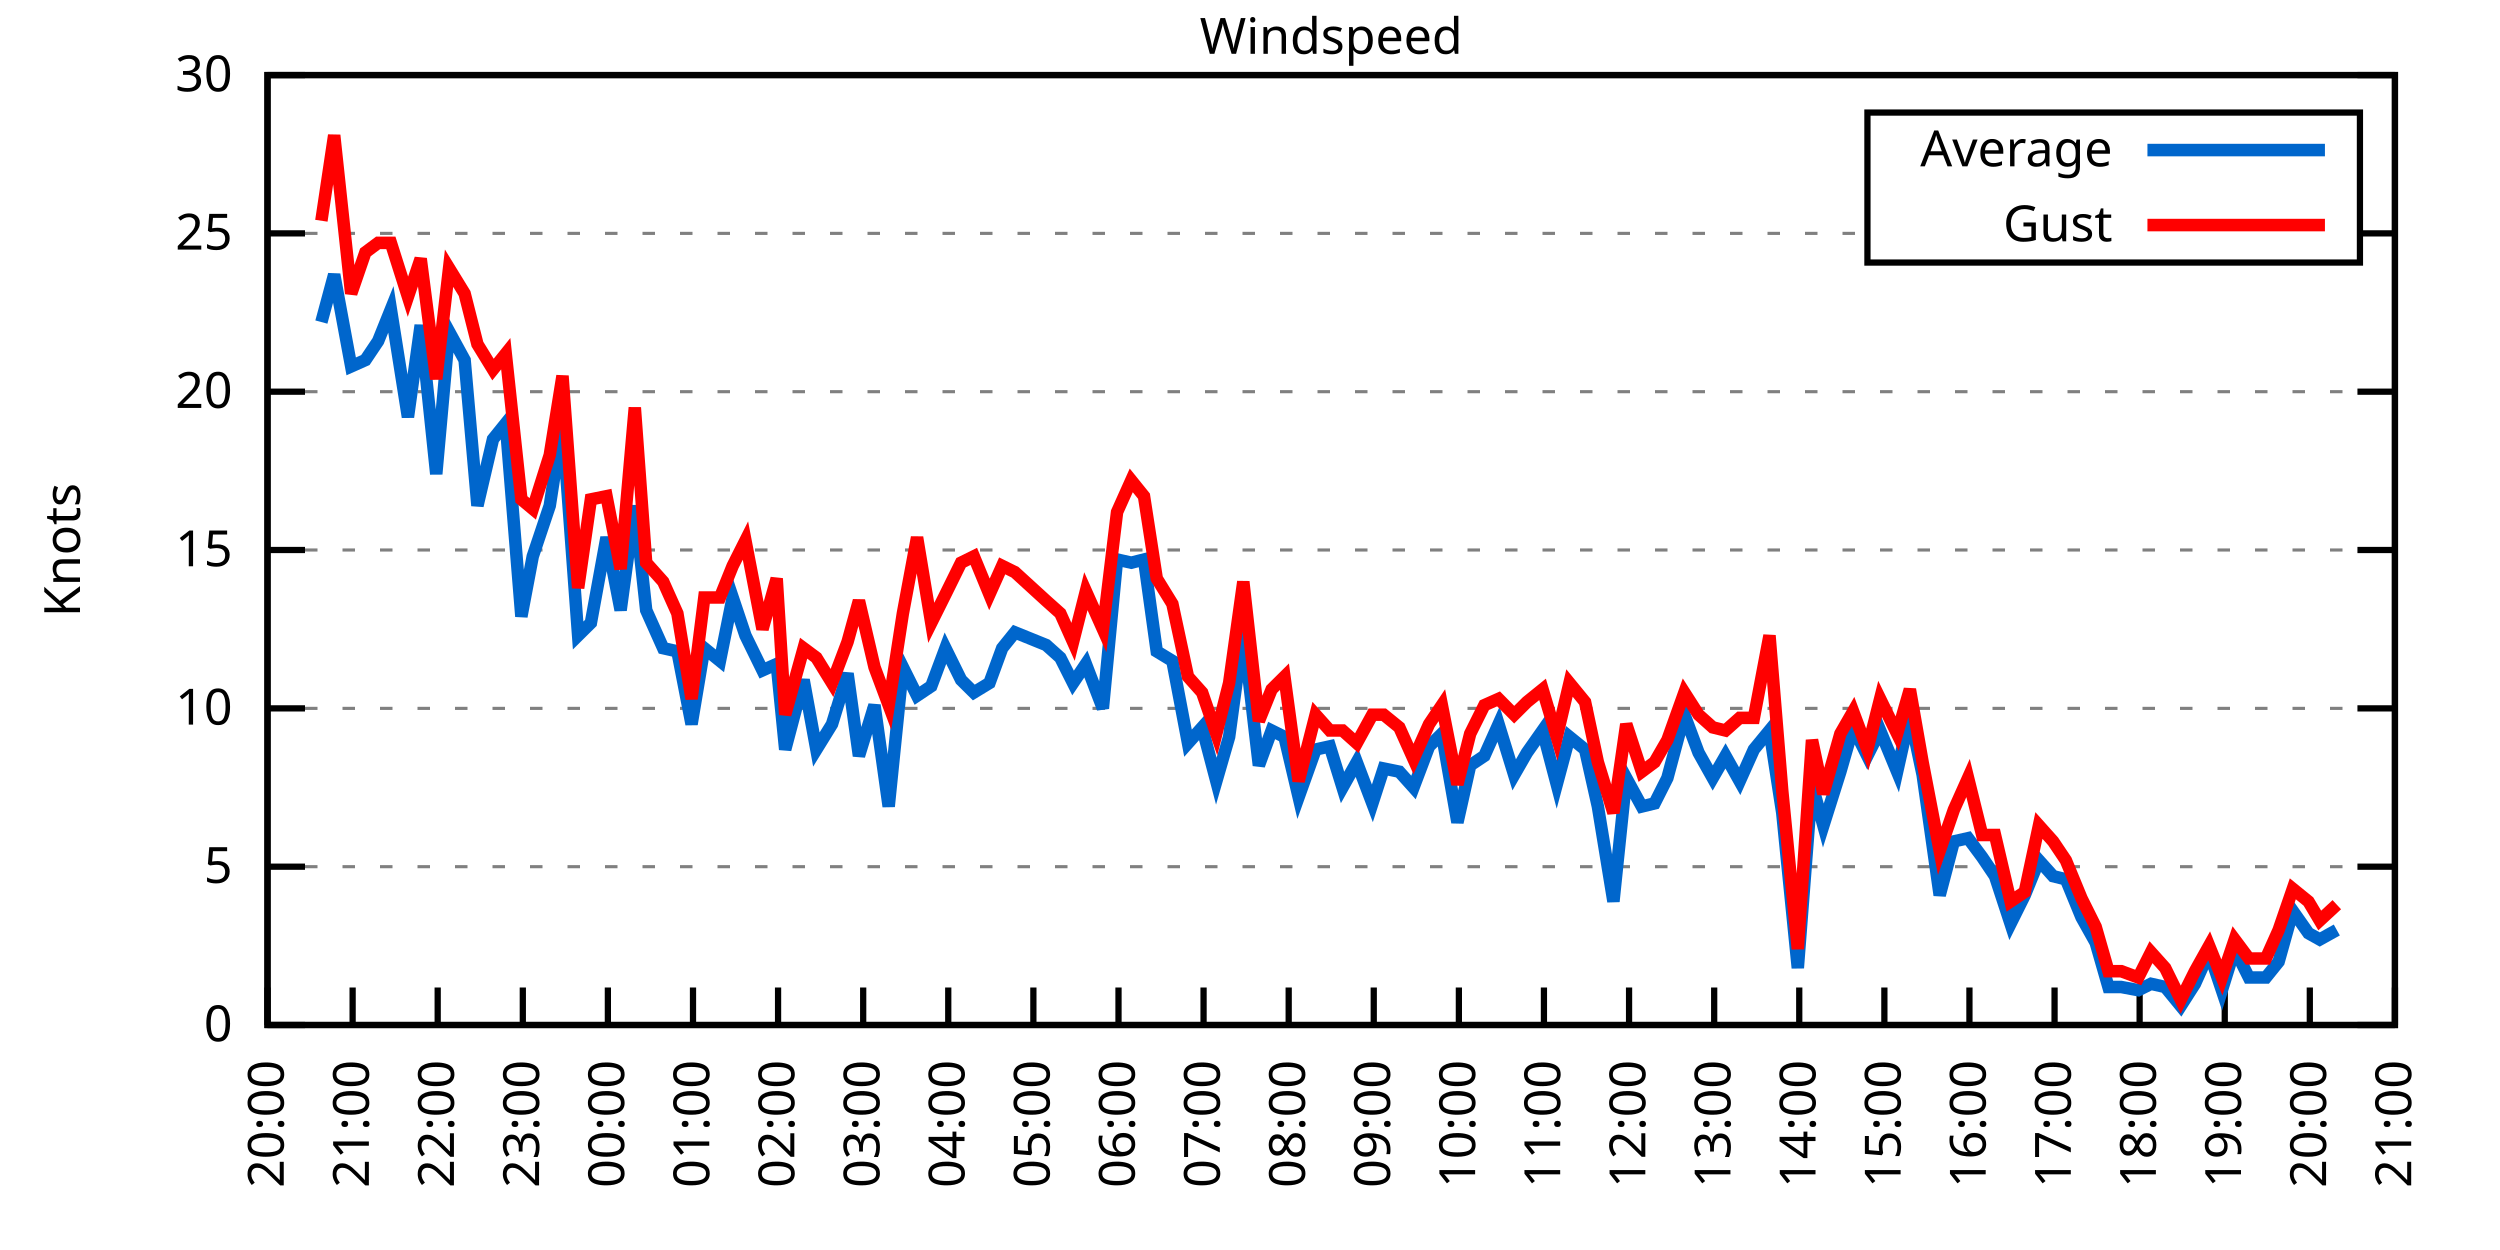
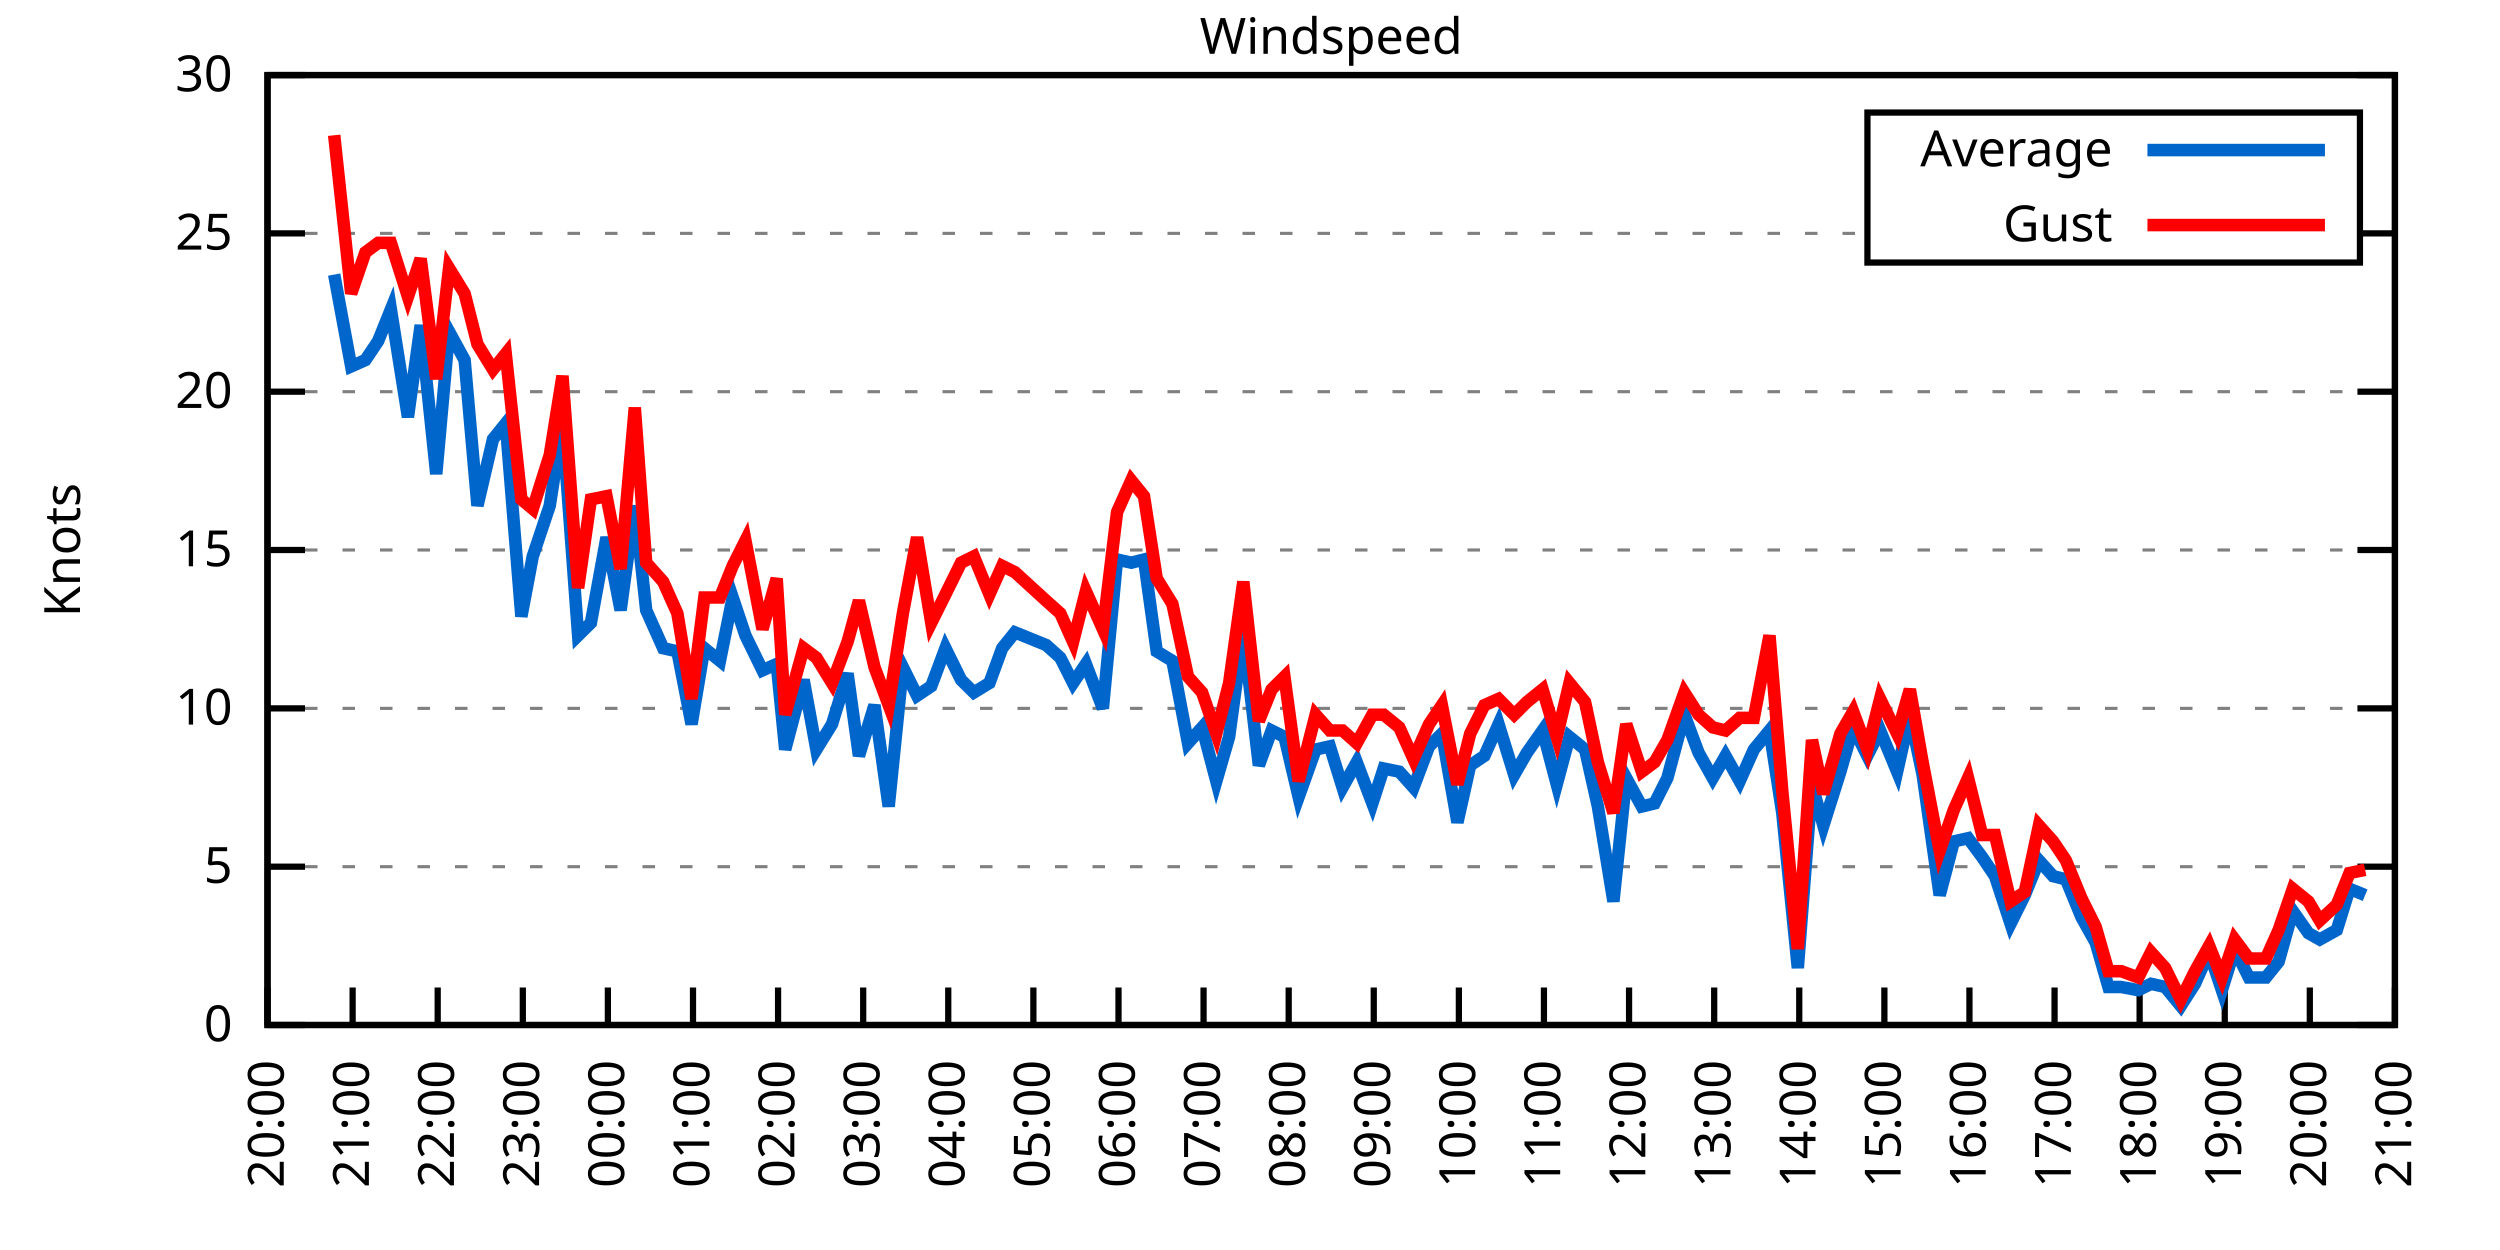
<svg xmlns="http://www.w3.org/2000/svg" xmlns:xlink="http://www.w3.org/1999/xlink" width="400" height="200" viewBox="0 0 400 200">
  <g id="gnuplot_canvas">
    <rect x="0" y="0" width="400" height="200" fill="none" />
    <defs>
      <circle id="gpDot" r="0.5" stroke-width="0.5" stroke="currentColor" />
      <path id="gpPt0" stroke-width="0.333" stroke="currentColor" d="M-1,0 h2 M0,-1 v2" />
      <path id="gpPt1" stroke-width="0.333" stroke="currentColor" d="M-1,-1 L1,1 M1,-1 L-1,1" />
      <path id="gpPt2" stroke-width="0.333" stroke="currentColor" d="M-1,0 L1,0 M0,-1 L0,1 M-1,-1 L1,1 M-1,1 L1,-1" />
      <rect id="gpPt3" stroke-width="0.333" stroke="currentColor" x="-1" y="-1" width="2" height="2" />
      <rect id="gpPt4" stroke-width="0.333" stroke="currentColor" fill="currentColor" x="-1" y="-1" width="2" height="2" />
      <circle id="gpPt5" stroke-width="0.333" stroke="currentColor" cx="0" cy="0" r="1" />
      <use xlink:href="#gpPt5" id="gpPt6" fill="currentColor" stroke="none" />
      <path id="gpPt7" stroke-width="0.333" stroke="currentColor" d="M0,-1.33 L-1.33,0.67 L1.33,0.67 z" />
      <use xlink:href="#gpPt7" id="gpPt8" fill="currentColor" stroke="none" />
      <use xlink:href="#gpPt7" id="gpPt9" stroke="currentColor" transform="rotate(180)" />
      <use xlink:href="#gpPt9" id="gpPt10" fill="currentColor" stroke="none" />
      <use xlink:href="#gpPt3" id="gpPt11" stroke="currentColor" transform="rotate(45)" />
      <use xlink:href="#gpPt11" id="gpPt12" fill="currentColor" stroke="none" />
      <path id="gpPt13" stroke-width="0.333" stroke="currentColor" d="M0,1.330 L1.265,0.411 L0.782,-1.067 L-0.782,-1.076 L-1.265,0.411 z" />
      <use xlink:href="#gpPt13" id="gpPt14" fill="currentColor" stroke="none" />
      <filter id="textbox" filterUnits="objectBoundingBox" x="0" y="0" height="1" width="1">
        <feFlood flood-color="white" flood-opacity="1" result="bgnd" />
        <feComposite in="SourceGraphic" in2="bgnd" operator="atop" />
      </filter>
      <filter id="greybox" filterUnits="objectBoundingBox" x="0" y="0" height="1" width="1">
        <feFlood flood-color="lightgrey" flood-opacity="1" result="grey" />
        <feComposite in="SourceGraphic" in2="grey" operator="atop" />
      </filter>
    </defs>
    <g fill="none" color="white" stroke="currentColor" stroke-width="1.00" stroke-linecap="butt" stroke-linejoin="miter">
</g>
    <g fill="none" color="black" stroke="currentColor" stroke-width="1.00" stroke-linecap="butt" stroke-linejoin="miter">
      <g stroke="none" shape-rendering="crispEdges">
        <polygon fill="rgb(255, 255, 255)" points="42.80,164.00 383.18,164.00 383.18,12.02 42.80,12.02 " />
      </g>
    </g>
    <g fill="none" color="black" stroke="currentColor" stroke-width="1.00" stroke-linecap="butt" stroke-linejoin="miter">
</g>
    <g fill="none" color="black" stroke="black" stroke-width="0.50" stroke-linecap="butt" stroke-linejoin="miter">
</g>
    <g fill="none" color="gray" stroke="currentColor" stroke-width="0.50" stroke-linecap="butt" stroke-linejoin="miter">
      <path stroke="gray" stroke-dasharray="2,4" class="gridline" d="M42.80,164.00 L383.19,164.00  " />
    </g>
    <g fill="none" color="gray" stroke="gray" stroke-width="1.00" stroke-linecap="butt" stroke-linejoin="miter">
</g>
    <g fill="none" color="black" stroke="currentColor" stroke-width="1.00" stroke-linecap="butt" stroke-linejoin="miter">
      <path stroke="black" d="M42.80,164.00 L48.80,164.00 M383.19,164.00 L377.19,164.00  " />
      <g transform="translate(37.20,166.60)" stroke="none" fill="black" font-family="Sans" font-size="8.00" text-anchor="end">
        <text>
          <tspan font-family="Sans"> 0</tspan>
        </text>
      </g>
    </g>
    <g fill="none" color="black" stroke="currentColor" stroke-width="1.00" stroke-linecap="butt" stroke-linejoin="miter">
</g>
    <g fill="none" color="black" stroke="black" stroke-width="0.50" stroke-linecap="butt" stroke-linejoin="miter">
</g>
    <g fill="none" color="gray" stroke="currentColor" stroke-width="0.50" stroke-linecap="butt" stroke-linejoin="miter">
      <path stroke="gray" stroke-dasharray="2,4" class="gridline" d="M42.80,138.67 L383.19,138.67  " />
    </g>
    <g fill="none" color="gray" stroke="gray" stroke-width="1.00" stroke-linecap="butt" stroke-linejoin="miter">
</g>
    <g fill="none" color="black" stroke="currentColor" stroke-width="1.00" stroke-linecap="butt" stroke-linejoin="miter">
      <path stroke="black" d="M42.80,138.67 L48.80,138.67 M383.19,138.67 L377.19,138.67  " />
      <g transform="translate(37.20,141.27)" stroke="none" fill="black" font-family="Sans" font-size="8.00" text-anchor="end">
        <text>
          <tspan font-family="Sans"> 5</tspan>
        </text>
      </g>
    </g>
    <g fill="none" color="black" stroke="currentColor" stroke-width="1.00" stroke-linecap="butt" stroke-linejoin="miter">
</g>
    <g fill="none" color="black" stroke="black" stroke-width="0.50" stroke-linecap="butt" stroke-linejoin="miter">
</g>
    <g fill="none" color="gray" stroke="currentColor" stroke-width="0.50" stroke-linecap="butt" stroke-linejoin="miter">
      <path stroke="gray" stroke-dasharray="2,4" class="gridline" d="M42.80,113.34 L383.19,113.34  " />
    </g>
    <g fill="none" color="gray" stroke="gray" stroke-width="1.00" stroke-linecap="butt" stroke-linejoin="miter">
</g>
    <g fill="none" color="black" stroke="currentColor" stroke-width="1.00" stroke-linecap="butt" stroke-linejoin="miter">
      <path stroke="black" d="M42.80,113.34 L48.80,113.34 M383.19,113.34 L377.19,113.34  " />
      <g transform="translate(37.20,115.94)" stroke="none" fill="black" font-family="Sans" font-size="8.00" text-anchor="end">
        <text>
          <tspan font-family="Sans"> 10</tspan>
        </text>
      </g>
    </g>
    <g fill="none" color="black" stroke="currentColor" stroke-width="1.00" stroke-linecap="butt" stroke-linejoin="miter">
</g>
    <g fill="none" color="black" stroke="black" stroke-width="0.50" stroke-linecap="butt" stroke-linejoin="miter">
</g>
    <g fill="none" color="gray" stroke="currentColor" stroke-width="0.50" stroke-linecap="butt" stroke-linejoin="miter">
      <path stroke="gray" stroke-dasharray="2,4" class="gridline" d="M42.80,88.00 L383.19,88.00  " />
    </g>
    <g fill="none" color="gray" stroke="gray" stroke-width="1.00" stroke-linecap="butt" stroke-linejoin="miter">
</g>
    <g fill="none" color="black" stroke="currentColor" stroke-width="1.00" stroke-linecap="butt" stroke-linejoin="miter">
      <path stroke="black" d="M42.80,88.00 L48.80,88.00 M383.19,88.00 L377.19,88.00  " />
      <g transform="translate(37.20,90.60)" stroke="none" fill="black" font-family="Sans" font-size="8.00" text-anchor="end">
        <text>
          <tspan font-family="Sans"> 15</tspan>
        </text>
      </g>
    </g>
    <g fill="none" color="black" stroke="currentColor" stroke-width="1.00" stroke-linecap="butt" stroke-linejoin="miter">
</g>
    <g fill="none" color="black" stroke="black" stroke-width="0.50" stroke-linecap="butt" stroke-linejoin="miter">
</g>
    <g fill="none" color="gray" stroke="currentColor" stroke-width="0.50" stroke-linecap="butt" stroke-linejoin="miter">
      <path stroke="gray" stroke-dasharray="2,4" class="gridline" d="M42.80,62.67 L383.19,62.67  " />
    </g>
    <g fill="none" color="gray" stroke="gray" stroke-width="1.00" stroke-linecap="butt" stroke-linejoin="miter">
</g>
    <g fill="none" color="black" stroke="currentColor" stroke-width="1.00" stroke-linecap="butt" stroke-linejoin="miter">
      <path stroke="black" d="M42.80,62.67 L48.80,62.67 M383.19,62.67 L377.19,62.67  " />
      <g transform="translate(37.20,65.27)" stroke="none" fill="black" font-family="Sans" font-size="8.00" text-anchor="end">
        <text>
          <tspan font-family="Sans"> 20</tspan>
        </text>
      </g>
    </g>
    <g fill="none" color="black" stroke="currentColor" stroke-width="1.00" stroke-linecap="butt" stroke-linejoin="miter">
</g>
    <g fill="none" color="black" stroke="black" stroke-width="0.50" stroke-linecap="butt" stroke-linejoin="miter">
</g>
    <g fill="none" color="gray" stroke="currentColor" stroke-width="0.50" stroke-linecap="butt" stroke-linejoin="miter">
      <path stroke="gray" stroke-dasharray="2,4" class="gridline" d="M42.80,37.34 L298.79,37.34 M377.59,37.34 L383.19,37.34  " />
    </g>
    <g fill="none" color="gray" stroke="gray" stroke-width="1.00" stroke-linecap="butt" stroke-linejoin="miter">
</g>
    <g fill="none" color="black" stroke="currentColor" stroke-width="1.00" stroke-linecap="butt" stroke-linejoin="miter">
      <path stroke="black" d="M42.80,37.34 L48.80,37.34 M383.19,37.34 L377.19,37.34  " />
      <g transform="translate(37.20,39.94)" stroke="none" fill="black" font-family="Sans" font-size="8.00" text-anchor="end">
        <text>
          <tspan font-family="Sans"> 25</tspan>
        </text>
      </g>
    </g>
    <g fill="none" color="black" stroke="currentColor" stroke-width="1.00" stroke-linecap="butt" stroke-linejoin="miter">
</g>
    <g fill="none" color="black" stroke="black" stroke-width="0.50" stroke-linecap="butt" stroke-linejoin="miter">
</g>
    <g fill="none" color="gray" stroke="currentColor" stroke-width="0.50" stroke-linecap="butt" stroke-linejoin="miter">
      <path stroke="gray" stroke-dasharray="2,4" class="gridline" d="M42.80,12.01 L383.19,12.01  " />
    </g>
    <g fill="none" color="gray" stroke="gray" stroke-width="1.00" stroke-linecap="butt" stroke-linejoin="miter">
</g>
    <g fill="none" color="black" stroke="currentColor" stroke-width="1.00" stroke-linecap="butt" stroke-linejoin="miter">
      <path stroke="black" d="M42.80,12.01 L48.80,12.01 M383.19,12.01 L377.19,12.01  " />
      <g transform="translate(37.20,14.61)" stroke="none" fill="black" font-family="Sans" font-size="8.00" text-anchor="end">
        <text>
          <tspan font-family="Sans"> 30</tspan>
        </text>
      </g>
    </g>
    <g fill="none" color="black" stroke="currentColor" stroke-width="1.00" stroke-linecap="butt" stroke-linejoin="miter">
      <path stroke="black" d="M42.80,164.00 L42.80,158.00  " />
      <g transform="translate(45.40,169.60) rotate(270.00)" stroke="none" fill="black" font-family="Sans" font-size="8.00" text-anchor="end">
        <text>
          <tspan font-family="Sans">20:00</tspan>
        </text>
      </g>
    </g>
    <g fill="none" color="black" stroke="currentColor" stroke-width="1.00" stroke-linecap="butt" stroke-linejoin="miter">
      <path stroke="black" d="M56.42,164.00 L56.42,158.00  " />
      <g transform="translate(59.02,169.60) rotate(270.00)" stroke="none" fill="black" font-family="Sans" font-size="8.00" text-anchor="end">
        <text>
          <tspan font-family="Sans">21:00</tspan>
        </text>
      </g>
    </g>
    <g fill="none" color="black" stroke="currentColor" stroke-width="1.00" stroke-linecap="butt" stroke-linejoin="miter">
      <path stroke="black" d="M70.03,164.00 L70.03,158.00  " />
      <g transform="translate(72.63,169.60) rotate(270.00)" stroke="none" fill="black" font-family="Sans" font-size="8.00" text-anchor="end">
        <text>
          <tspan font-family="Sans">22:00</tspan>
        </text>
      </g>
    </g>
    <g fill="none" color="black" stroke="currentColor" stroke-width="1.00" stroke-linecap="butt" stroke-linejoin="miter">
      <path stroke="black" d="M83.65,164.00 L83.65,158.00  " />
      <g transform="translate(86.25,169.60) rotate(270.00)" stroke="none" fill="black" font-family="Sans" font-size="8.00" text-anchor="end">
        <text>
          <tspan font-family="Sans">23:00</tspan>
        </text>
      </g>
    </g>
    <g fill="none" color="black" stroke="currentColor" stroke-width="1.00" stroke-linecap="butt" stroke-linejoin="miter">
      <path stroke="black" d="M97.26,164.00 L97.26,158.00  " />
      <g transform="translate(99.86,169.60) rotate(270.00)" stroke="none" fill="black" font-family="Sans" font-size="8.00" text-anchor="end">
        <text>
          <tspan font-family="Sans">00:00</tspan>
        </text>
      </g>
    </g>
    <g fill="none" color="black" stroke="currentColor" stroke-width="1.00" stroke-linecap="butt" stroke-linejoin="miter">
      <path stroke="black" d="M110.88,164.00 L110.88,158.00  " />
      <g transform="translate(113.48,169.60) rotate(270.00)" stroke="none" fill="black" font-family="Sans" font-size="8.00" text-anchor="end">
        <text>
          <tspan font-family="Sans">01:00</tspan>
        </text>
      </g>
    </g>
    <g fill="none" color="black" stroke="currentColor" stroke-width="1.00" stroke-linecap="butt" stroke-linejoin="miter">
      <path stroke="black" d="M124.49,164.00 L124.49,158.00  " />
      <g transform="translate(127.09,169.60) rotate(270.00)" stroke="none" fill="black" font-family="Sans" font-size="8.00" text-anchor="end">
        <text>
          <tspan font-family="Sans">02:00</tspan>
        </text>
      </g>
    </g>
    <g fill="none" color="black" stroke="currentColor" stroke-width="1.00" stroke-linecap="butt" stroke-linejoin="miter">
      <path stroke="black" d="M138.11,164.00 L138.11,158.00  " />
      <g transform="translate(140.71,169.60) rotate(270.00)" stroke="none" fill="black" font-family="Sans" font-size="8.00" text-anchor="end">
        <text>
          <tspan font-family="Sans">03:00</tspan>
        </text>
      </g>
    </g>
    <g fill="none" color="black" stroke="currentColor" stroke-width="1.00" stroke-linecap="butt" stroke-linejoin="miter">
      <path stroke="black" d="M151.72,164.00 L151.72,158.00  " />
      <g transform="translate(154.32,169.60) rotate(270.00)" stroke="none" fill="black" font-family="Sans" font-size="8.00" text-anchor="end">
        <text>
          <tspan font-family="Sans">04:00</tspan>
        </text>
      </g>
    </g>
    <g fill="none" color="black" stroke="currentColor" stroke-width="1.00" stroke-linecap="butt" stroke-linejoin="miter">
      <path stroke="black" d="M165.34,164.00 L165.34,158.00  " />
      <g transform="translate(167.94,169.60) rotate(270.00)" stroke="none" fill="black" font-family="Sans" font-size="8.00" text-anchor="end">
        <text>
          <tspan font-family="Sans">05:00</tspan>
        </text>
      </g>
    </g>
    <g fill="none" color="black" stroke="currentColor" stroke-width="1.00" stroke-linecap="butt" stroke-linejoin="miter">
      <path stroke="black" d="M178.96,164.00 L178.96,158.00  " />
      <g transform="translate(181.56,169.60) rotate(270.00)" stroke="none" fill="black" font-family="Sans" font-size="8.00" text-anchor="end">
        <text>
          <tspan font-family="Sans">06:00</tspan>
        </text>
      </g>
    </g>
    <g fill="none" color="black" stroke="currentColor" stroke-width="1.00" stroke-linecap="butt" stroke-linejoin="miter">
      <path stroke="black" d="M192.57,164.00 L192.57,158.00  " />
      <g transform="translate(195.17,169.60) rotate(270.00)" stroke="none" fill="black" font-family="Sans" font-size="8.00" text-anchor="end">
        <text>
          <tspan font-family="Sans">07:00</tspan>
        </text>
      </g>
    </g>
    <g fill="none" color="black" stroke="currentColor" stroke-width="1.00" stroke-linecap="butt" stroke-linejoin="miter">
      <path stroke="black" d="M206.19,164.00 L206.19,158.00  " />
      <g transform="translate(208.79,169.60) rotate(270.00)" stroke="none" fill="black" font-family="Sans" font-size="8.00" text-anchor="end">
        <text>
          <tspan font-family="Sans">08:00</tspan>
        </text>
      </g>
    </g>
    <g fill="none" color="black" stroke="currentColor" stroke-width="1.00" stroke-linecap="butt" stroke-linejoin="miter">
      <path stroke="black" d="M219.80,164.00 L219.80,158.00  " />
      <g transform="translate(222.40,169.60) rotate(270.00)" stroke="none" fill="black" font-family="Sans" font-size="8.00" text-anchor="end">
        <text>
          <tspan font-family="Sans">09:00</tspan>
        </text>
      </g>
    </g>
    <g fill="none" color="black" stroke="currentColor" stroke-width="1.00" stroke-linecap="butt" stroke-linejoin="miter">
      <path stroke="black" d="M233.42,164.00 L233.42,158.00  " />
      <g transform="translate(236.02,169.60) rotate(270.00)" stroke="none" fill="black" font-family="Sans" font-size="8.00" text-anchor="end">
        <text>
          <tspan font-family="Sans">10:00</tspan>
        </text>
      </g>
    </g>
    <g fill="none" color="black" stroke="currentColor" stroke-width="1.00" stroke-linecap="butt" stroke-linejoin="miter">
      <path stroke="black" d="M247.03,164.00 L247.03,158.00  " />
      <g transform="translate(249.63,169.60) rotate(270.00)" stroke="none" fill="black" font-family="Sans" font-size="8.00" text-anchor="end">
        <text>
          <tspan font-family="Sans">11:00</tspan>
        </text>
      </g>
    </g>
    <g fill="none" color="black" stroke="currentColor" stroke-width="1.00" stroke-linecap="butt" stroke-linejoin="miter">
      <path stroke="black" d="M260.65,164.00 L260.65,158.00  " />
      <g transform="translate(263.25,169.60) rotate(270.00)" stroke="none" fill="black" font-family="Sans" font-size="8.00" text-anchor="end">
        <text>
          <tspan font-family="Sans">12:00</tspan>
        </text>
      </g>
    </g>
    <g fill="none" color="black" stroke="currentColor" stroke-width="1.00" stroke-linecap="butt" stroke-linejoin="miter">
      <path stroke="black" d="M274.27,164.00 L274.27,158.00  " />
      <g transform="translate(276.87,169.60) rotate(270.00)" stroke="none" fill="black" font-family="Sans" font-size="8.00" text-anchor="end">
        <text>
          <tspan font-family="Sans">13:00</tspan>
        </text>
      </g>
    </g>
    <g fill="none" color="black" stroke="currentColor" stroke-width="1.00" stroke-linecap="butt" stroke-linejoin="miter">
      <path stroke="black" d="M287.88,164.00 L287.88,158.00  " />
      <g transform="translate(290.48,169.60) rotate(270.00)" stroke="none" fill="black" font-family="Sans" font-size="8.00" text-anchor="end">
        <text>
          <tspan font-family="Sans">14:00</tspan>
        </text>
      </g>
    </g>
    <g fill="none" color="black" stroke="currentColor" stroke-width="1.00" stroke-linecap="butt" stroke-linejoin="miter">
      <path stroke="black" d="M301.50,164.00 L301.50,158.00  " />
      <g transform="translate(304.10,169.60) rotate(270.00)" stroke="none" fill="black" font-family="Sans" font-size="8.00" text-anchor="end">
        <text>
          <tspan font-family="Sans">15:00</tspan>
        </text>
      </g>
    </g>
    <g fill="none" color="black" stroke="currentColor" stroke-width="1.00" stroke-linecap="butt" stroke-linejoin="miter">
      <path stroke="black" d="M315.11,164.00 L315.11,158.00  " />
      <g transform="translate(317.71,169.60) rotate(270.00)" stroke="none" fill="black" font-family="Sans" font-size="8.00" text-anchor="end">
        <text>
          <tspan font-family="Sans">16:00</tspan>
        </text>
      </g>
    </g>
    <g fill="none" color="black" stroke="currentColor" stroke-width="1.00" stroke-linecap="butt" stroke-linejoin="miter">
      <path stroke="black" d="M328.73,164.00 L328.73,158.00  " />
      <g transform="translate(331.33,169.60) rotate(270.00)" stroke="none" fill="black" font-family="Sans" font-size="8.00" text-anchor="end">
        <text>
          <tspan font-family="Sans">17:00</tspan>
        </text>
      </g>
    </g>
    <g fill="none" color="black" stroke="currentColor" stroke-width="1.00" stroke-linecap="butt" stroke-linejoin="miter">
      <path stroke="black" d="M342.34,164.00 L342.34,158.00  " />
      <g transform="translate(344.94,169.60) rotate(270.00)" stroke="none" fill="black" font-family="Sans" font-size="8.00" text-anchor="end">
        <text>
          <tspan font-family="Sans">18:00</tspan>
        </text>
      </g>
    </g>
    <g fill="none" color="black" stroke="currentColor" stroke-width="1.00" stroke-linecap="butt" stroke-linejoin="miter">
      <path stroke="black" d="M355.96,164.00 L355.96,158.00  " />
      <g transform="translate(358.56,169.60) rotate(270.00)" stroke="none" fill="black" font-family="Sans" font-size="8.00" text-anchor="end">
        <text>
          <tspan font-family="Sans">19:00</tspan>
        </text>
      </g>
    </g>
    <g fill="none" color="black" stroke="currentColor" stroke-width="1.00" stroke-linecap="butt" stroke-linejoin="miter">
      <path stroke="black" d="M369.57,164.00 L369.57,158.00  " />
      <g transform="translate(372.17,169.60) rotate(270.00)" stroke="none" fill="black" font-family="Sans" font-size="8.00" text-anchor="end">
        <text>
          <tspan font-family="Sans">20:00</tspan>
        </text>
      </g>
    </g>
    <g fill="none" color="black" stroke="currentColor" stroke-width="1.00" stroke-linecap="butt" stroke-linejoin="miter">
      <path stroke="black" d="M383.19,164.00 L383.19,158.00  " />
      <g transform="translate(385.79,169.60) rotate(270.00)" stroke="none" fill="black" font-family="Sans" font-size="8.00" text-anchor="end">
        <text>
          <tspan font-family="Sans">21:00</tspan>
        </text>
      </g>
    </g>
    <g fill="none" color="black" stroke="currentColor" stroke-width="1.00" stroke-linecap="butt" stroke-linejoin="miter">
</g>
    <g fill="none" color="black" stroke="currentColor" stroke-width="1.00" stroke-linecap="butt" stroke-linejoin="miter">
      <path stroke="black" d="M42.80,12.01 L42.80,164.00 L383.19,164.00 L383.19,12.01 L42.80,12.01 Z  " />
    </g>
    <g fill="none" color="black" stroke="currentColor" stroke-width="1.00" stroke-linecap="butt" stroke-linejoin="miter">
</g>
    <g fill="none" color="black" stroke="currentColor" stroke-width="1.00" stroke-linecap="butt" stroke-linejoin="miter">
      <path stroke="black" d="M298.79,42.01 L298.79,18.01 L377.59,18.01 L377.59,42.01 L298.79,42.01 Z  " />
    </g>
    <g id="Windspeed_plot_1">
      <g fill="none" color="white" stroke="black" stroke-width="2.00" stroke-linecap="butt" stroke-linejoin="miter">
</g>
      <g fill="none" color="black" stroke="currentColor" stroke-width="2.00" stroke-linecap="butt" stroke-linejoin="miter">
        <g transform="translate(337.99,26.61)" stroke="none" fill="black" font-family="Sans" font-size="8.00" text-anchor="end">
          <text>
            <tspan font-family="Sans">Average</tspan>
          </text>
        </g>
      </g>
      <g fill="none" color="black" stroke="currentColor" stroke-width="2.00" stroke-linecap="butt" stroke-linejoin="miter">
-         <path stroke="rgb(  0, 102, 204)" d="M343.59,24.01 L371.99,24.01 M51.42,51.53 L53.47,43.93 L56.19,58.62 L58.46,57.61 L60.50,54.57 L62.54,49.50   L65.27,66.73 L67.31,52.03 L69.80,75.85 L71.85,53.05 L74.34,57.61 L76.39,80.91 L78.88,70.27 L80.92,67.74   L83.42,98.64 L85.24,89.02 L87.96,80.91 L90.00,67.74 L92.50,101.68 L94.54,99.66 L97.04,85.98 L99.30,97.63   L101.57,80.91 L103.39,97.63 L106.11,103.71 L108.38,104.22 L110.65,115.87 L112.69,103.71 L115.19,105.74 L117.23,95.60   L119.27,101.68 L122.00,107.26 L124.27,106.24 L125.63,119.92 L128.58,108.78 L130.62,119.92 L133.12,115.87 L135.61,107.76   L137.43,120.94 L139.92,112.83 L142.19,129.04 L144.46,106.75 L146.73,111.31 L149.00,109.79 L151.27,103.71 L153.77,108.78   L155.81,110.80 L158.31,109.28 L160.35,103.71 L162.39,101.18 L167.38,103.20 L169.65,105.23 L171.69,109.28 L173.74,106.24   L176.46,113.34 L178.73,89.52 L181.00,90.03 L183.04,89.52 L185.08,104.22 L187.58,105.74 L190.08,118.91 L192.34,116.38   L194.61,124.99 L196.66,117.90 L198.93,101.18 L201.42,122.46 L203.46,116.88 L205.51,117.90 L207.78,127.52 L210.50,119.92   L212.77,119.42 L214.81,126.00 L217.08,121.95 L219.58,128.54 L221.39,122.96 L223.89,123.47 L226.16,126.00 L228.65,119.42   L230.70,117.39 L233.19,131.58 L235.23,122.46 L237.50,120.94 L239.77,115.87 L242.27,123.98 L244.31,120.43 L246.81,116.88   L249.08,125.50 L251.12,117.90 L253.61,119.92 L255.66,129.04 L258.15,144.24 L260.20,124.48 L262.69,129.04 L264.73,128.54   L266.78,124.48 L269.50,114.35 L271.77,120.43 L274.04,124.48 L276.08,120.94 L278.35,124.99 L280.62,119.92 L283.12,116.88   L285.16,130.06 L287.65,154.88 L289.92,125.50 L291.74,132.08 L294.46,123.47 L296.50,116.38 L298.77,120.94 L300.82,116.88   L303.54,123.47 L305.58,114.35 L307.62,123.98 L310.35,143.23 L312.62,134.62 L314.89,134.11 L317.15,137.15 L319.20,140.19   L321.69,147.79 L323.96,143.23 L326.23,137.66 L328.50,140.19 L330.54,140.69 L333.04,146.77 L335.31,150.83 L337.35,157.92   L339.39,157.92 L342.12,158.43 L344.16,157.41 L346.43,157.92 L348.92,160.96 L351.19,157.41 L353.46,152.35 L355.50,158.43   L357.55,151.84 L359.82,156.40 L362.54,156.40 L364.58,153.87 L366.85,145.76 L369.35,149.31 L371.16,150.32 L373.89,148.80    " />
+         <path stroke="rgb(  0, 102, 204)" d="M343.59,24.01 L371.99,24.01 M53.47,43.93 L56.19,58.62 L58.46,57.61 L60.50,54.57 L62.54,49.50 L65.27,66.73   L67.31,52.03 L69.80,75.85 L71.85,53.05 L74.34,57.61 L76.39,80.91 L78.88,70.27 L80.92,67.74 L83.42,98.64   L85.24,89.02 L87.96,80.91 L90.00,67.74 L92.50,101.68 L94.54,99.66 L97.04,85.98 L99.30,97.63 L101.57,80.91   L103.39,97.63 L106.11,103.71 L108.38,104.22 L110.65,115.87 L112.69,103.71 L115.19,105.74 L117.23,95.60 L119.27,101.68   L122.00,107.26 L124.27,106.24 L125.63,119.92 L128.58,108.78 L130.62,119.92 L133.12,115.87 L135.61,107.76 L137.43,120.94   L139.92,112.83 L142.19,129.04 L144.46,106.75 L146.73,111.31 L149.00,109.79 L151.27,103.71 L153.77,108.78 L155.81,110.80   L158.31,109.28 L160.35,103.71 L162.39,101.18 L167.38,103.20 L169.65,105.23 L171.69,109.28 L173.74,106.24 L176.46,113.34   L178.73,89.52 L181.00,90.03 L183.04,89.52 L185.08,104.22 L187.58,105.74 L190.08,118.91 L192.34,116.38 L194.61,124.99   L196.66,117.90 L198.93,101.18 L201.42,122.46 L203.46,116.88 L205.51,117.90 L207.78,127.52 L210.50,119.92 L212.77,119.42   L214.81,126.00 L217.08,121.95 L219.58,128.54 L221.39,122.96 L223.89,123.47 L226.16,126.00 L228.65,119.42 L230.70,117.39   L233.19,131.58 L235.23,122.46 L237.50,120.94 L239.77,115.87 L242.27,123.98 L244.31,120.43 L246.81,116.88 L249.08,125.50   L251.12,117.90 L253.61,119.92 L255.66,129.04 L258.15,144.24 L260.20,124.48 L262.69,129.04 L264.73,128.54 L266.78,124.48   L269.50,114.35 L271.77,120.43 L274.04,124.48 L276.08,120.94 L278.35,124.99 L280.62,119.92 L283.12,116.88 L285.16,130.06   L287.65,154.88 L289.92,125.50 L291.74,132.08 L294.46,123.47 L296.50,116.38 L298.77,120.94 L300.82,116.88 L303.54,123.47   L305.58,114.35 L307.62,123.98 L310.35,143.23 L312.62,134.62 L314.89,134.11 L317.15,137.15 L319.20,140.19 L321.69,147.79   L323.96,143.23 L326.23,137.66 L328.50,140.19 L330.54,140.69 L333.04,146.77 L335.31,150.83 L337.35,157.92 L339.39,157.92   L342.12,158.43 L344.16,157.41 L346.43,157.92 L348.92,160.96 L351.19,157.41 L353.46,152.35 L355.50,158.43 L357.55,151.84   L359.82,156.40 L362.54,156.40 L364.58,153.87 L366.85,145.76 L369.35,149.31 L371.16,150.32 L373.89,148.80 L375.93,142.21   L378.42,143.23  " />
      </g>
    </g>
    <g id="Windspeed_plot_2">
      <g fill="none" color="black" stroke="currentColor" stroke-width="2.00" stroke-linecap="butt" stroke-linejoin="miter">
        <g transform="translate(337.99,38.61)" stroke="none" fill="black" font-family="Sans" font-size="8.00" text-anchor="end">
          <text>
            <tspan font-family="Sans">Gust</tspan>
          </text>
        </g>
      </g>
      <g fill="none" color="black" stroke="currentColor" stroke-width="2.00" stroke-linecap="butt" stroke-linejoin="miter">
-         <path stroke="rgb(255,   0,   0)" d="M343.59,36.01 L371.99,36.01 M51.42,35.32 L53.47,21.64 L56.19,46.97 L58.46,40.38 L60.50,38.86 L62.54,38.86   L65.27,47.47 L67.31,41.39 L69.80,60.65 L71.85,42.91 L74.34,46.97 L76.39,55.07 L78.88,59.13 L80.92,56.59   L83.42,79.90 L85.24,81.42 L87.96,72.81 L90.00,60.14 L92.50,94.08 L94.54,79.90 L97.04,79.39 L99.30,91.04   L101.57,65.21 L103.39,90.03 L106.11,93.07 L108.38,98.14 L110.65,111.82 L112.69,95.60 L115.19,95.60 L117.23,90.54   L119.27,86.49 L122.00,100.67 L124.27,92.56 L125.63,114.35 L128.58,103.71 L130.62,105.23 L133.12,109.28 L135.61,102.70   L137.43,96.11 L139.92,106.75 L142.19,112.83 L144.46,98.14 L146.73,85.98 L149.00,99.66 L151.27,95.10 L153.77,90.03   L155.81,89.02 L158.31,95.10 L160.35,90.54 L162.39,91.55 L167.38,96.11 L169.65,98.14 L171.69,102.70 L173.74,94.59   L176.46,100.67 L178.73,81.93 L181.00,76.86 L183.04,79.39 L185.08,92.56 L187.58,96.62 L190.08,108.27 L192.34,110.80   L194.61,117.39 L196.66,109.28 L198.93,93.07 L201.42,115.36 L203.46,110.30 L205.51,108.27 L207.78,124.99 L210.50,114.35   L212.77,116.88 L214.81,116.88 L217.08,118.91 L219.58,114.35 L221.39,114.35 L223.89,116.38 L226.16,121.44 L228.65,115.87   L230.70,112.83 L233.19,125.50 L235.23,117.39 L237.50,112.83 L239.77,111.82 L242.27,114.35 L244.31,112.32 L246.81,110.30   L249.08,117.90 L251.12,109.28 L253.61,112.32 L255.66,121.95 L258.15,130.06 L260.20,115.87 L262.69,123.47 L264.73,121.95   L266.78,118.40 L269.50,110.80 L271.77,114.35 L274.04,116.38 L276.08,116.88 L278.35,114.86 L280.62,114.86 L283.12,101.68   L285.16,126.51 L287.65,151.84 L289.92,118.40 L291.74,127.02 L294.46,117.39 L296.50,113.84 L298.77,119.92 L300.82,111.82   L303.54,117.39 L305.58,110.30 L307.62,121.95 L310.35,136.14 L312.62,129.55 L314.89,124.48 L317.15,133.60 L319.20,133.60   L321.69,144.24 L323.96,142.72 L326.23,132.08 L328.50,134.62 L330.54,137.66 L333.04,143.73 L335.31,148.29 L337.35,155.39   L339.39,155.39 L342.12,156.40 L344.16,152.35 L346.43,154.88 L348.92,159.95 L351.19,155.39 L353.46,151.33 L355.50,156.40   L357.55,150.32 L359.82,153.36 L362.54,153.36 L364.58,148.80 L366.85,142.21 L369.35,144.24 L371.16,147.28 L373.89,144.75    " />
+         <path stroke="rgb(255,   0,   0)" d="M343.59,36.01 L371.99,36.01 M53.47,21.64 L56.19,46.97 L58.46,40.38 L60.50,38.86 L62.54,38.86 L65.27,47.47   L67.31,41.39 L69.80,60.65 L71.85,42.91 L74.34,46.97 L76.39,55.07 L78.88,59.13 L80.92,56.59 L83.42,79.90   L85.24,81.42 L87.96,72.81 L90.00,60.14 L92.50,94.08 L94.54,79.90 L97.04,79.39 L99.30,91.04 L101.57,65.21   L103.39,90.03 L106.11,93.07 L108.38,98.14 L110.65,111.82 L112.69,95.60 L115.19,95.60 L117.23,90.54 L119.27,86.49   L122.00,100.67 L124.27,92.56 L125.63,114.35 L128.58,103.71 L130.62,105.23 L133.12,109.28 L135.61,102.70 L137.43,96.11   L139.92,106.75 L142.19,112.83 L144.46,98.14 L146.73,85.98 L149.00,99.66 L151.27,95.10 L153.77,90.03 L155.81,89.02   L158.31,95.10 L160.35,90.54 L162.39,91.55 L167.38,96.11 L169.65,98.14 L171.69,102.70 L173.74,94.59 L176.46,100.67   L178.73,81.93 L181.00,76.86 L183.04,79.39 L185.08,92.56 L187.58,96.62 L190.08,108.27 L192.34,110.80 L194.61,117.39   L196.66,109.28 L198.93,93.07 L201.42,115.36 L203.46,110.30 L205.51,108.27 L207.78,124.99 L210.50,114.35 L212.77,116.88   L214.81,116.88 L217.08,118.91 L219.58,114.35 L221.39,114.35 L223.89,116.38 L226.16,121.44 L228.65,115.87 L230.70,112.83   L233.19,125.50 L235.23,117.39 L237.50,112.83 L239.77,111.82 L242.27,114.35 L244.31,112.32 L246.81,110.30 L249.08,117.90   L251.12,109.28 L253.61,112.32 L255.66,121.95 L258.15,130.06 L260.20,115.87 L262.69,123.47 L264.73,121.95 L266.78,118.40   L269.50,110.80 L271.77,114.35 L274.04,116.38 L276.08,116.88 L278.35,114.86 L280.62,114.86 L283.12,101.68 L285.16,126.51   L287.65,151.84 L289.92,118.40 L291.74,127.02 L294.46,117.39 L296.50,113.84 L298.77,119.92 L300.82,111.82 L303.54,117.39   L305.58,110.30 L307.62,121.95 L310.35,136.14 L312.62,129.55 L314.89,124.48 L317.15,133.60 L319.20,133.60 L321.69,144.24   L323.96,142.72 L326.23,132.08 L328.50,134.62 L330.54,137.66 L333.04,143.73 L335.31,148.29 L337.35,155.39 L339.39,155.39   L342.12,156.40 L344.16,152.35 L346.43,154.88 L348.92,159.95 L351.19,155.39 L353.46,151.33 L355.50,156.40 L357.55,150.32   L359.82,153.36 L362.54,153.36 L364.58,148.80 L366.85,142.21 L369.35,144.24 L371.16,147.28 L373.89,144.75 L375.93,139.68   L378.42,139.17  " />
      </g>
    </g>
    <g fill="none" color="black" stroke="currentColor" stroke-width="2.00" stroke-linecap="butt" stroke-linejoin="miter">
</g>
    <g fill="none" color="black" stroke="black" stroke-width="1.00" stroke-linecap="butt" stroke-linejoin="miter">
</g>
    <g fill="none" color="black" stroke="currentColor" stroke-width="1.00" stroke-linecap="butt" stroke-linejoin="miter">
      <path stroke="black" d="M42.80,12.01 L42.80,164.00 L383.19,164.00 L383.19,12.01 L42.80,12.01 Z  " />
      <g transform="translate(12.80,88.01) rotate(270.00)" stroke="none" fill="black" font-family="Sans" font-size="8.00" text-anchor="middle">
        <text>
          <tspan font-family="Sans">Knots</tspan>
        </text>
      </g>
    </g>
    <g fill="none" color="black" stroke="currentColor" stroke-width="1.00" stroke-linecap="butt" stroke-linejoin="miter">
</g>
    <g fill="none" color="black" stroke="currentColor" stroke-width="1.00" stroke-linecap="butt" stroke-linejoin="miter">
      <g transform="translate(212.99,8.61)" stroke="none" fill="black" font-family="Sans" font-size="8.00" text-anchor="middle">
        <text>
          <tspan font-family="Sans">Windspeed</tspan>
        </text>
      </g>
    </g>
    <g fill="none" color="black" stroke="currentColor" stroke-width="1.00" stroke-linecap="butt" stroke-linejoin="miter">
</g>
  </g>
</svg>
